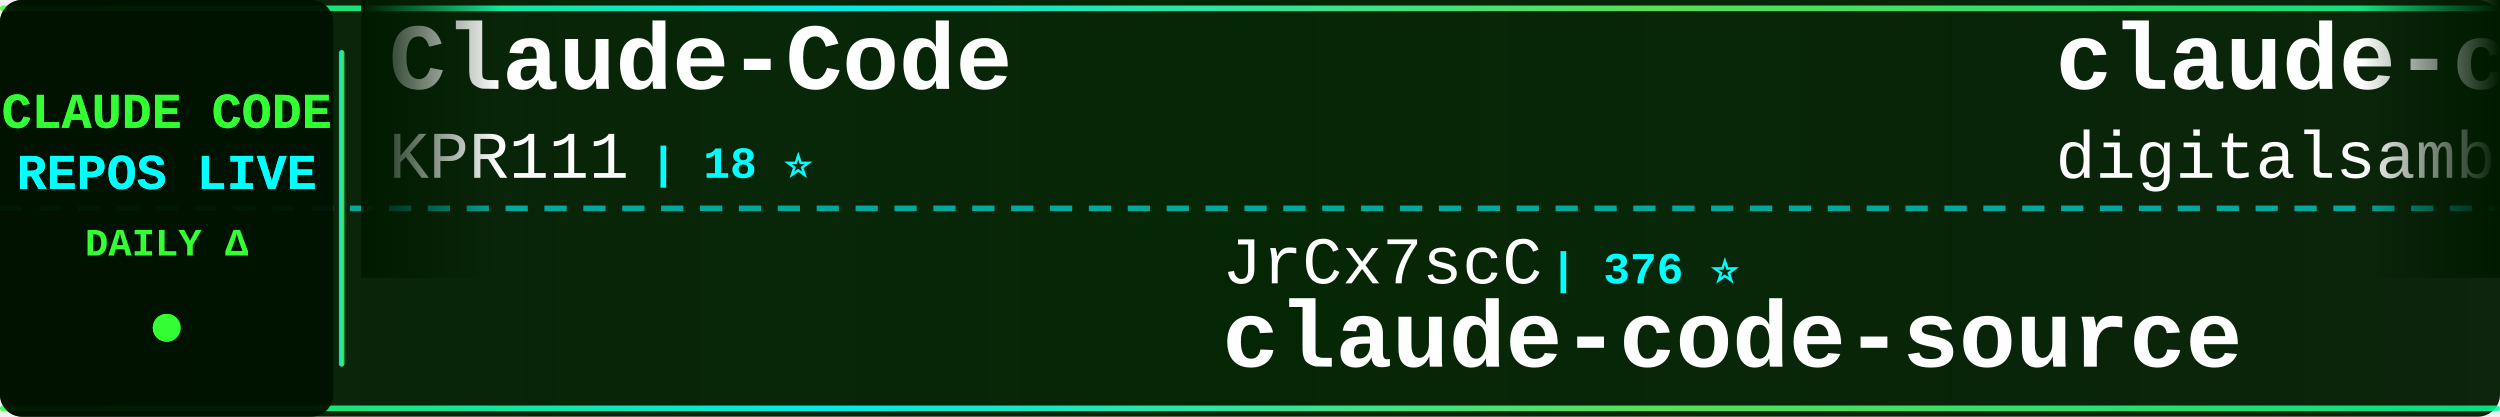
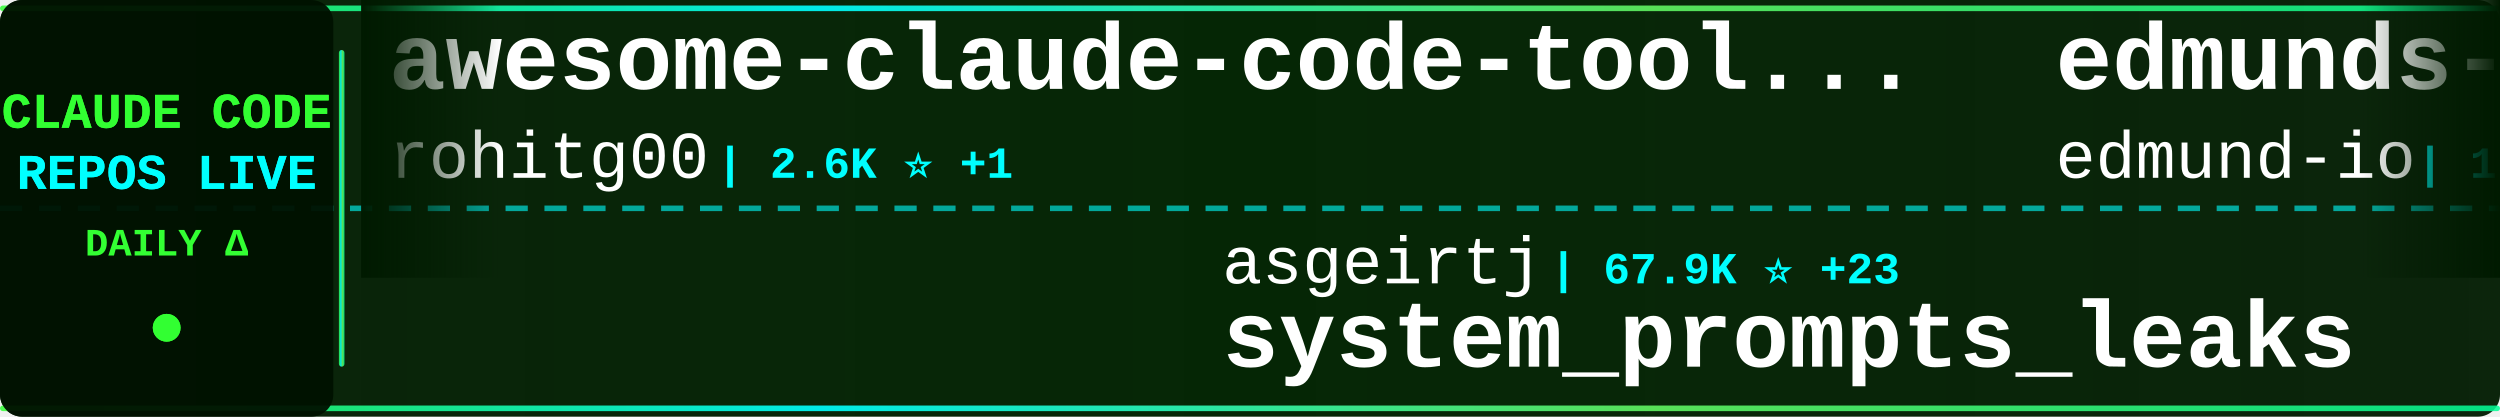
<svg xmlns="http://www.w3.org/2000/svg" width="900" height="150">
  <defs>
    <linearGradient id="tickerBg" x1="0%" y1="0%" x2="100%" y2="0%">
      <stop offset="0%" style="stop-color:#001a00;stop-opacity:0.95" />
      <stop offset="50%" style="stop-color:#002200;stop-opacity:0.98" />
      <stop offset="100%" style="stop-color:#001a00;stop-opacity:0.95" />
    </linearGradient>
    <linearGradient id="borderGrad" x1="0%" y1="0%" x2="100%" y2="0%">
      <stop offset="0%" style="stop-color:#33ff33;stop-opacity:0.85">
        <animate attributeName="stop-opacity" values="0.85;1;0.85" dur="2s" repeatCount="indefinite" />
      </stop>
      <stop offset="33%" style="stop-color:#00ffff;stop-opacity:0.9">
        <animate attributeName="stop-opacity" values="0.9;1;0.9" dur="2.2s" repeatCount="indefinite" />
      </stop>
      <stop offset="66%" style="stop-color:#66ff66;stop-opacity:0.85">
        <animate attributeName="stop-opacity" values="0.85;1;0.85" dur="1.8s" repeatCount="indefinite" />
      </stop>
      <stop offset="100%" style="stop-color:#00ff99;stop-opacity:0.85">
        <animate attributeName="stop-opacity" values="0.85;1;0.85" dur="2s" repeatCount="indefinite" />
      </stop>
    </linearGradient>
    <filter id="textGlow">
      <feGaussianBlur stdDeviation="0.1" result="coloredBlur" />
      <feMerge>
        <feMergeNode in="coloredBlur" />
        <feMergeNode in="SourceGraphic" />
      </feMerge>
    </filter>
    <filter id="metricGlow">
      <feGaussianBlur stdDeviation="0.2" result="coloredBlur" />
      <feMerge>
        <feMergeNode in="coloredBlur" />
        <feMergeNode in="SourceGraphic" />
      </feMerge>
    </filter>
    <linearGradient id="leftFade" x1="0%" y1="0%" x2="100%" y2="0%">
      <stop offset="0%" style="stop-color:#001a00;stop-opacity:1" />
      <stop offset="100%" style="stop-color:#001a00;stop-opacity:0" />
    </linearGradient>
    <linearGradient id="rightFade" x1="0%" y1="0%" x2="100%" y2="0%">
      <stop offset="0%" style="stop-color:#001a00;stop-opacity:0" />
      <stop offset="100%" style="stop-color:#001a00;stop-opacity:1" />
    </linearGradient>
  </defs>
  <rect width="900" height="150" fill="url(#tickerBg)" rx="8" />
  <rect x="0" y="2" width="900" height="2" fill="url(#borderGrad)" rx="1" />
  <rect x="0" y="146" width="900" height="2" fill="url(#borderGrad)" rx="1" />
  <line x1="0" y1="75" x2="900" y2="75" stroke="#00ffff" stroke-width="2" stroke-dasharray="8 6" opacity="0.6" />
  <rect x="0" y="0" width="120" height="150" fill="#001100" opacity="0.95" rx="8" />
  <text x="60" y="46" font-family="'Courier New', monospace" font-size="18" font-weight="bold" fill="#33ff33" text-anchor="middle" filter="url(#textGlow)">
    CLAUDE CODE
  </text>
  <text x="60" y="68" font-family="'Courier New', monospace" font-size="18" font-weight="bold" fill="#00ffff" text-anchor="middle" filter="url(#textGlow)">
    REPOS LIVE
  </text>
  <text x="60" y="92" font-family="'Courier New', monospace" font-size="14" font-weight="bold" fill="#33ff33" text-anchor="middle">
    DAILY Δ
  </text>
  <circle cx="60" cy="118" r="5" fill="#33ff33" filter="url(#metricGlow)">
    <animate attributeName="r" values="4;6;4" dur="1.5s" repeatCount="indefinite" />
    <animate attributeName="opacity" values="0.6;1;0.6" dur="1.5s" repeatCount="indefinite" />
  </circle>
  <rect x="122" y="18" width="2" height="114" fill="url(#borderGrad)" rx="1" />
  <clipPath id="tickerClip">
    <rect x="130" y="0" width="770" height="150" />
  </clipPath>
  <g clip-path="url(#tickerClip)">
    <g id="tickerItems">
      <animateTransform attributeName="transform" attributeType="XML" type="translate" from="0 0" to="-3000 0" dur="54s" repeatCount="indefinite" />
      <g transform="translate(0, 0)">
-         <text x="140" y="32" font-family="'Courier New', monospace" font-size="34" font-weight="bold" fill="#ffffff">Claude-Code</text>
-         <text x="140" y="64" font-family="'Courier New', monospace" font-size="24" font-weight="normal" fill="#ffffff" opacity="1.0">KPR111</text>
-         <text x="234" y="64" font-family="'Courier New', monospace" font-size="16" font-weight="bold" fill="#00ffff"> | 18 ⭐</text>
+         <text x="140" y="32" font-family="'Courier New', monospace" font-size="34" font-weight="bold" fill="#ffffff">awesome-claude-code-tool...</text>
+         <text x="140" y="64" font-family="'Courier New', monospace" font-size="24" font-weight="normal" fill="#ffffff" opacity="1.0">rohitg00</text>
+         <text x="258" y="64" font-family="'Courier New', monospace" font-size="16" font-weight="bold" fill="#00ffff"> | 2.6K ⭐ +1</text>
      </g>
      <g transform="translate(300, 0)">
-         <text x="140" y="102" font-family="'Courier New', monospace" font-size="24" font-weight="normal" fill="#ffffff" opacity="1.0">JrCx7scC</text>
-         <text x="258" y="102" font-family="'Courier New', monospace" font-size="16" font-weight="bold" fill="#00ffff"> | 376 ⭐</text>
-         <text x="140" y="132" font-family="'Courier New', monospace" font-size="34" font-weight="bold" fill="#ffffff">claude-code-source</text>
+         <text x="140" y="102" font-family="'Courier New', monospace" font-size="24" font-weight="normal" fill="#ffffff" opacity="1.0">asgeirtj</text>
+         <text x="258" y="102" font-family="'Courier New', monospace" font-size="16" font-weight="bold" fill="#00ffff"> | 67.9K ⭐ +23</text>
+         <text x="140" y="132" font-family="'Courier New', monospace" font-size="34" font-weight="bold" fill="#ffffff">system_prompts_leaks</text>
      </g>
      <g transform="translate(600, 0)">
-         <text x="140" y="32" font-family="'Courier New', monospace" font-size="34" font-weight="bold" fill="#ffffff">claude-code-video-toolki...</text>
-         <text x="140" y="64" font-family="'Courier New', monospace" font-size="24" font-weight="normal" fill="#ffffff" opacity="1.0">digitalsamba</text>
-         <text x="306" y="64" font-family="'Courier New', monospace" font-size="16" font-weight="bold" fill="#00ffff"> | 2.1K ⭐</text>
-       </g>
-       <g transform="translate(900, 0)">
-         <text x="140" y="102" font-family="'Courier New', monospace" font-size="24" font-weight="normal" fill="#ffffff" opacity="1.0">lintsinghua</text>
-         <text x="294" y="102" font-family="'Courier New', monospace" font-size="16" font-weight="bold" fill="#00ffff"> | 4.3K ⭐</text>
-         <text x="140" y="132" font-family="'Courier New', monospace" font-size="34" font-weight="bold" fill="#ffffff">claude-code-book</text>
-       </g>
-       <g transform="translate(1200, 0)">
-         <text x="140" y="32" font-family="'Courier New', monospace" font-size="34" font-weight="bold" fill="#ffffff">ClaudeCode-Portable</text>
-         <text x="140" y="64" font-family="'Courier New', monospace" font-size="24" font-weight="normal" fill="#ffffff" opacity="1.0">techjarves</text>
-         <text x="282" y="64" font-family="'Courier New', monospace" font-size="16" font-weight="bold" fill="#00ffff"> | 1.5K ⭐</text>
-       </g>
-       <g transform="translate(1500, 0)">
-         <text x="140" y="102" font-family="'Courier New', monospace" font-size="24" font-weight="normal" fill="#ffffff" opacity="1.0">rohitg00</text>
-         <text x="258" y="102" font-family="'Courier New', monospace" font-size="16" font-weight="bold" fill="#00ffff"> | 2.6K ⭐</text>
-         <text x="140" y="132" font-family="'Courier New', monospace" font-size="34" font-weight="bold" fill="#ffffff">awesome-claude-code-tool...</text>
-       </g>
-       <g transform="translate(1800, 0)">
        <text x="140" y="32" font-family="'Courier New', monospace" font-size="34" font-weight="bold" fill="#ffffff">edmunds-claude-code</text>
        <text x="140" y="64" font-family="'Courier New', monospace" font-size="24" font-weight="normal" fill="#ffffff" opacity="1.0">edmund-io</text>
        <text x="270" y="64" font-family="'Courier New', monospace" font-size="16" font-weight="bold" fill="#00ffff"> | 1.5K ⭐</text>
      </g>
+       <g transform="translate(900, 0)">
+         <text x="140" y="102" font-family="'Courier New', monospace" font-size="24" font-weight="normal" fill="#ffffff" opacity="1.0">huangserva</text>
+         <text x="282" y="102" font-family="'Courier New', monospace" font-size="16" font-weight="bold" fill="#00ffff"> | 630 ⭐</text>
+         <text x="140" y="132" font-family="'Courier New', monospace" font-size="34" font-weight="bold" fill="#ffffff">claude-code-cli</text>
+       </g>
+       <g transform="translate(1200, 0)">
+         <text x="140" y="32" font-family="'Courier New', monospace" font-size="34" font-weight="bold" fill="#ffffff">skills</text>
+         <text x="140" y="64" font-family="'Courier New', monospace" font-size="24" font-weight="normal" fill="#ffffff" opacity="1.0">anthropics</text>
+         <text x="282" y="64" font-family="'Courier New', monospace" font-size="16" font-weight="bold" fill="#00ffff"> | 177.4K ⭐ +43</text>
+       </g>
+       <g transform="translate(1500, 0)">
+         <text x="140" y="102" font-family="'Courier New', monospace" font-size="24" font-weight="normal" fill="#ffffff" opacity="1.0">AprilNEA</text>
+         <text x="258" y="102" font-family="'Courier New', monospace" font-size="16" font-weight="bold" fill="#00ffff"> | 391 ⭐</text>
+         <text x="140" y="132" font-family="'Courier New', monospace" font-size="34" font-weight="bold" fill="#ffffff">claude-code-source</text>
+       </g>
+       <g transform="translate(1800, 0)">
+         <text x="140" y="32" font-family="'Courier New', monospace" font-size="34" font-weight="bold" fill="#ffffff">claude-code-base-action</text>
+         <text x="140" y="64" font-family="'Courier New', monospace" font-size="24" font-weight="normal" fill="#ffffff" opacity="1.0">anthropics</text>
+         <text x="282" y="64" font-family="'Courier New', monospace" font-size="16" font-weight="bold" fill="#00ffff"> | 986 ⭐</text>
+       </g>
      <g transform="translate(2100, 0)">
-         <text x="140" y="102" font-family="'Courier New', monospace" font-size="24" font-weight="normal" fill="#ffffff" opacity="1.0">ccplugins</text>
-         <text x="270" y="102" font-family="'Courier New', monospace" font-size="16" font-weight="bold" fill="#00ffff"> | 947 ⭐</text>
-         <text x="140" y="132" font-family="'Courier New', monospace" font-size="34" font-weight="bold" fill="#ffffff">awesome-claude-code-plug...</text>
+         <text x="140" y="102" font-family="'Courier New', monospace" font-size="24" font-weight="normal" fill="#ffffff" opacity="1.0">Windy3f3f3f3f</text>
+         <text x="318" y="102" font-family="'Courier New', monospace" font-size="16" font-weight="bold" fill="#00ffff"> | 2.7K ⭐ +1</text>
+         <text x="140" y="132" font-family="'Courier New', monospace" font-size="34" font-weight="bold" fill="#ffffff">claude-code-from-scratch</text>
      </g>
      <g transform="translate(2400, 0)">
-         <text x="140" y="32" font-family="'Courier New', monospace" font-size="34" font-weight="bold" fill="#ffffff">claude-code-source-code-...</text>
-         <text x="140" y="64" font-family="'Courier New', monospace" font-size="24" font-weight="normal" fill="#ffffff" opacity="1.0">ghuntley</text>
-         <text x="258" y="64" font-family="'Courier New', monospace" font-size="16" font-weight="bold" fill="#00ffff"> | 992 ⭐</text>
+         <text x="140" y="32" font-family="'Courier New', monospace" font-size="34" font-weight="bold" fill="#ffffff">how-claude-code-works</text>
+         <text x="140" y="64" font-family="'Courier New', monospace" font-size="24" font-weight="normal" fill="#ffffff" opacity="1.0">Windy3f3f3f3f</text>
+         <text x="318" y="64" font-family="'Courier New', monospace" font-size="16" font-weight="bold" fill="#00ffff"> | 3.7K ⭐ +1</text>
      </g>
      <g transform="translate(2700, 0)">
-         <text x="140" y="102" font-family="'Courier New', monospace" font-size="24" font-weight="normal" fill="#ffffff" opacity="1.0">overwirehq</text>
-         <text x="282" y="102" font-family="'Courier New', monospace" font-size="16" font-weight="bold" fill="#00ffff"> | 2.8K ⭐</text>
-         <text x="140" y="132" font-family="'Courier New', monospace" font-size="34" font-weight="bold" fill="#ffffff">claude-code-telegram</text>
+         <text x="140" y="102" font-family="'Courier New', monospace" font-size="24" font-weight="normal" fill="#ffffff" opacity="1.0">techjarves</text>
+         <text x="282" y="102" font-family="'Courier New', monospace" font-size="16" font-weight="bold" fill="#00ffff"> | 1.5K ⭐</text>
+         <text x="140" y="132" font-family="'Courier New', monospace" font-size="34" font-weight="bold" fill="#ffffff">ClaudeCode-Portable</text>
      </g>
      <g transform="translate(3000, 0)">
-         <text x="140" y="32" font-family="'Courier New', monospace" font-size="34" font-weight="bold" fill="#ffffff">Claude-Code</text>
-         <text x="140" y="64" font-family="'Courier New', monospace" font-size="24" font-weight="normal" fill="#ffffff" opacity="1.0">KPR111</text>
-         <text x="234" y="64" font-family="'Courier New', monospace" font-size="16" font-weight="bold" fill="#00ffff"> | 18 ⭐</text>
+         <text x="140" y="32" font-family="'Courier New', monospace" font-size="34" font-weight="bold" fill="#ffffff">awesome-claude-code-tool...</text>
+         <text x="140" y="64" font-family="'Courier New', monospace" font-size="24" font-weight="normal" fill="#ffffff" opacity="1.0">rohitg00</text>
+         <text x="258" y="64" font-family="'Courier New', monospace" font-size="16" font-weight="bold" fill="#00ffff"> | 2.6K ⭐ +1</text>
      </g>
      <g transform="translate(3300, 0)">
-         <text x="140" y="102" font-family="'Courier New', monospace" font-size="24" font-weight="normal" fill="#ffffff" opacity="1.0">JrCx7scC</text>
-         <text x="258" y="102" font-family="'Courier New', monospace" font-size="16" font-weight="bold" fill="#00ffff"> | 376 ⭐</text>
-         <text x="140" y="132" font-family="'Courier New', monospace" font-size="34" font-weight="bold" fill="#ffffff">claude-code-source</text>
+         <text x="140" y="102" font-family="'Courier New', monospace" font-size="24" font-weight="normal" fill="#ffffff" opacity="1.0">asgeirtj</text>
+         <text x="258" y="102" font-family="'Courier New', monospace" font-size="16" font-weight="bold" fill="#00ffff"> | 67.9K ⭐ +23</text>
+         <text x="140" y="132" font-family="'Courier New', monospace" font-size="34" font-weight="bold" fill="#ffffff">system_prompts_leaks</text>
      </g>
      <g transform="translate(3600, 0)">
-         <text x="140" y="32" font-family="'Courier New', monospace" font-size="34" font-weight="bold" fill="#ffffff">claude-code-video-toolki...</text>
-         <text x="140" y="64" font-family="'Courier New', monospace" font-size="24" font-weight="normal" fill="#ffffff" opacity="1.0">digitalsamba</text>
-         <text x="306" y="64" font-family="'Courier New', monospace" font-size="16" font-weight="bold" fill="#00ffff"> | 2.1K ⭐</text>
+         <text x="140" y="32" font-family="'Courier New', monospace" font-size="34" font-weight="bold" fill="#ffffff">edmunds-claude-code</text>
+         <text x="140" y="64" font-family="'Courier New', monospace" font-size="24" font-weight="normal" fill="#ffffff" opacity="1.0">edmund-io</text>
+         <text x="270" y="64" font-family="'Courier New', monospace" font-size="16" font-weight="bold" fill="#00ffff"> | 1.5K ⭐</text>
      </g>
      <g transform="translate(3900, 0)">
-         <text x="140" y="102" font-family="'Courier New', monospace" font-size="24" font-weight="normal" fill="#ffffff" opacity="1.0">lintsinghua</text>
-         <text x="294" y="102" font-family="'Courier New', monospace" font-size="16" font-weight="bold" fill="#00ffff"> | 4.3K ⭐</text>
-         <text x="140" y="132" font-family="'Courier New', monospace" font-size="34" font-weight="bold" fill="#ffffff">claude-code-book</text>
+         <text x="140" y="102" font-family="'Courier New', monospace" font-size="24" font-weight="normal" fill="#ffffff" opacity="1.0">huangserva</text>
+         <text x="282" y="102" font-family="'Courier New', monospace" font-size="16" font-weight="bold" fill="#00ffff"> | 630 ⭐</text>
+         <text x="140" y="132" font-family="'Courier New', monospace" font-size="34" font-weight="bold" fill="#ffffff">claude-code-cli</text>
      </g>
    </g>
  </g>
  <rect x="130" y="0" width="50" height="100" fill="url(#leftFade)" />
  <rect x="850" y="0" width="50" height="100" fill="url(#rightFade)" />
</svg>
